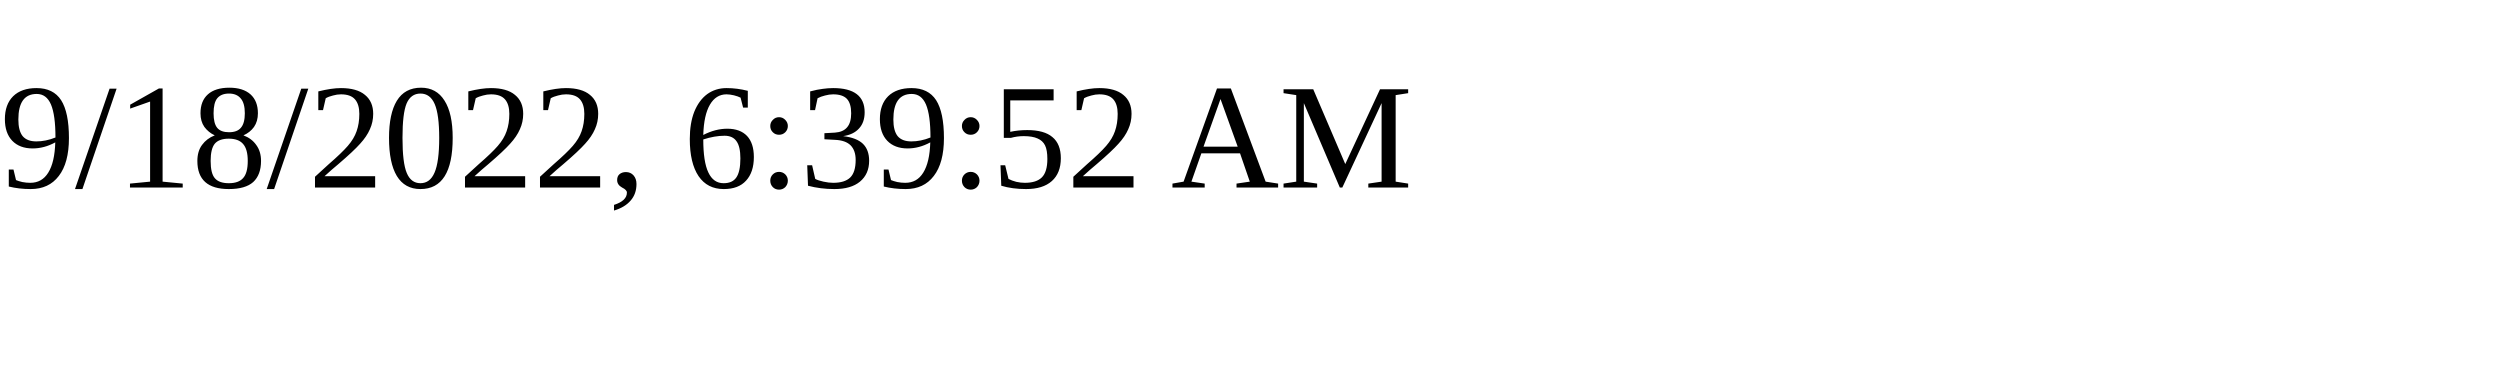
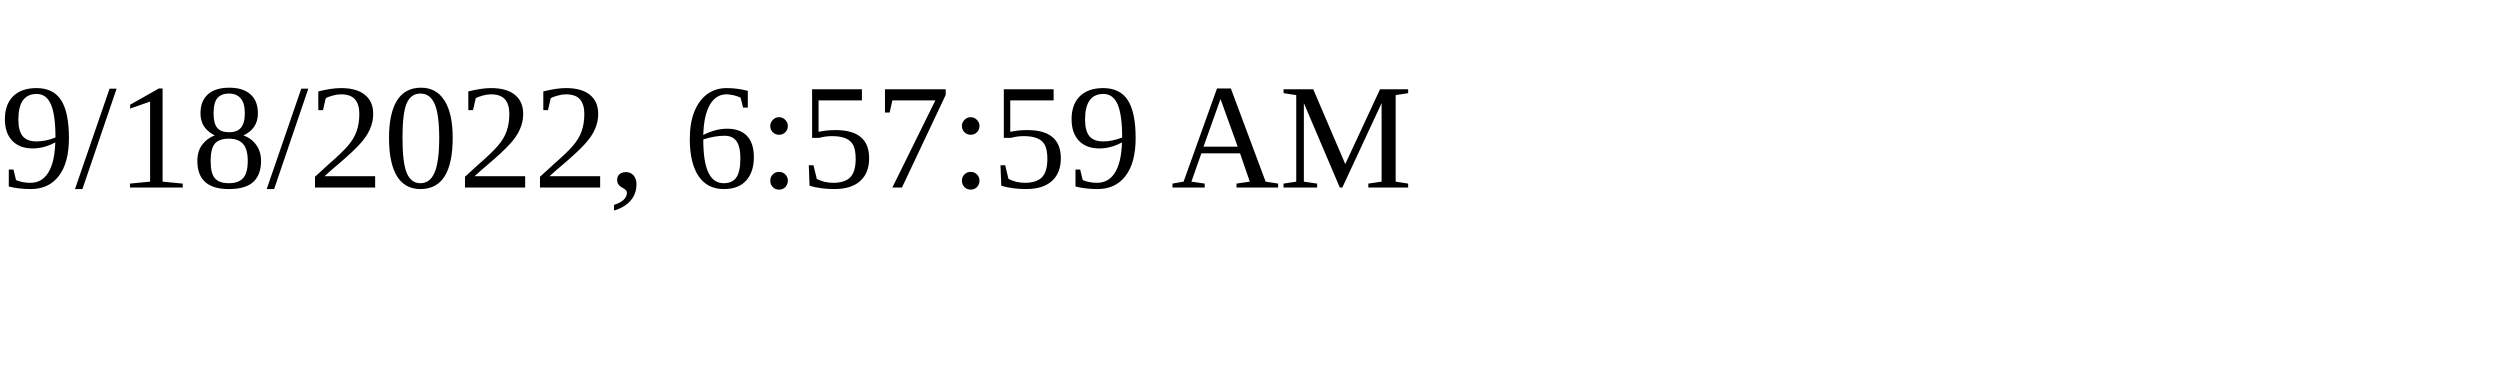
<svg xmlns="http://www.w3.org/2000/svg" height="30" width="200">
-   <text x="0" y="15">9/18/2022, 6:39:52 AM</text>
+   <text x="0" y="15">9/18/2022, 6:57:59 AM</text>
</svg>
